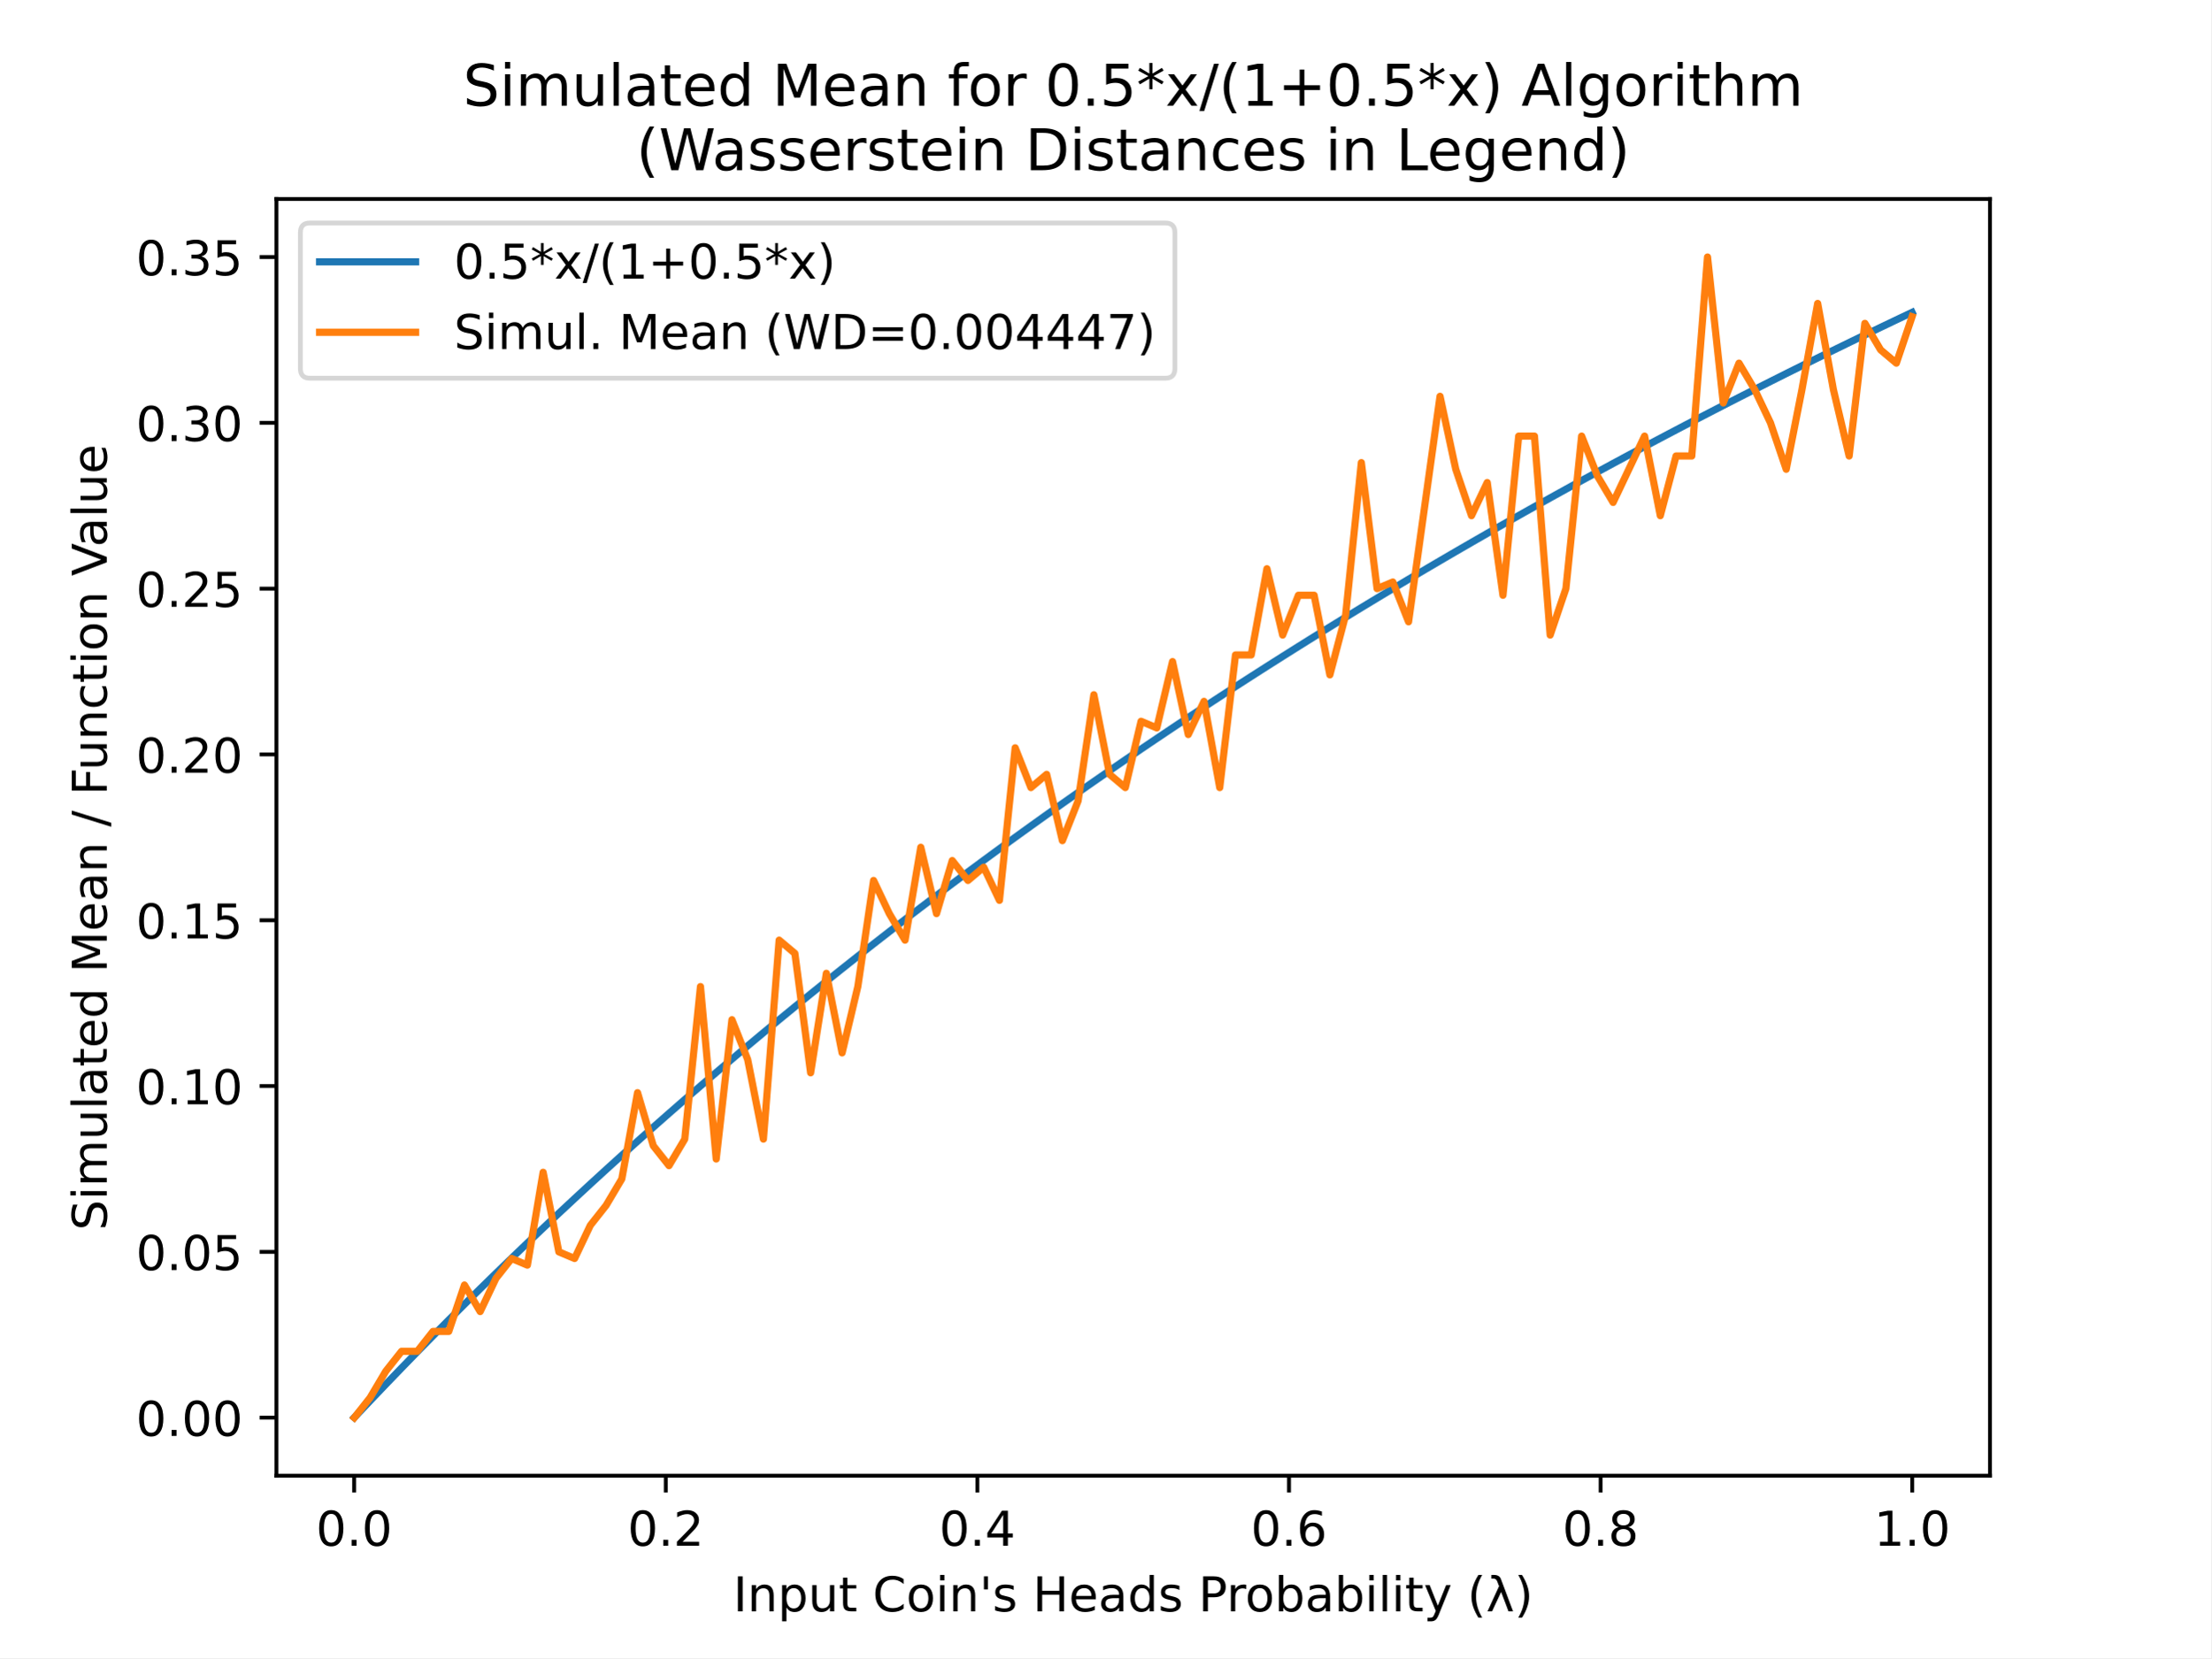
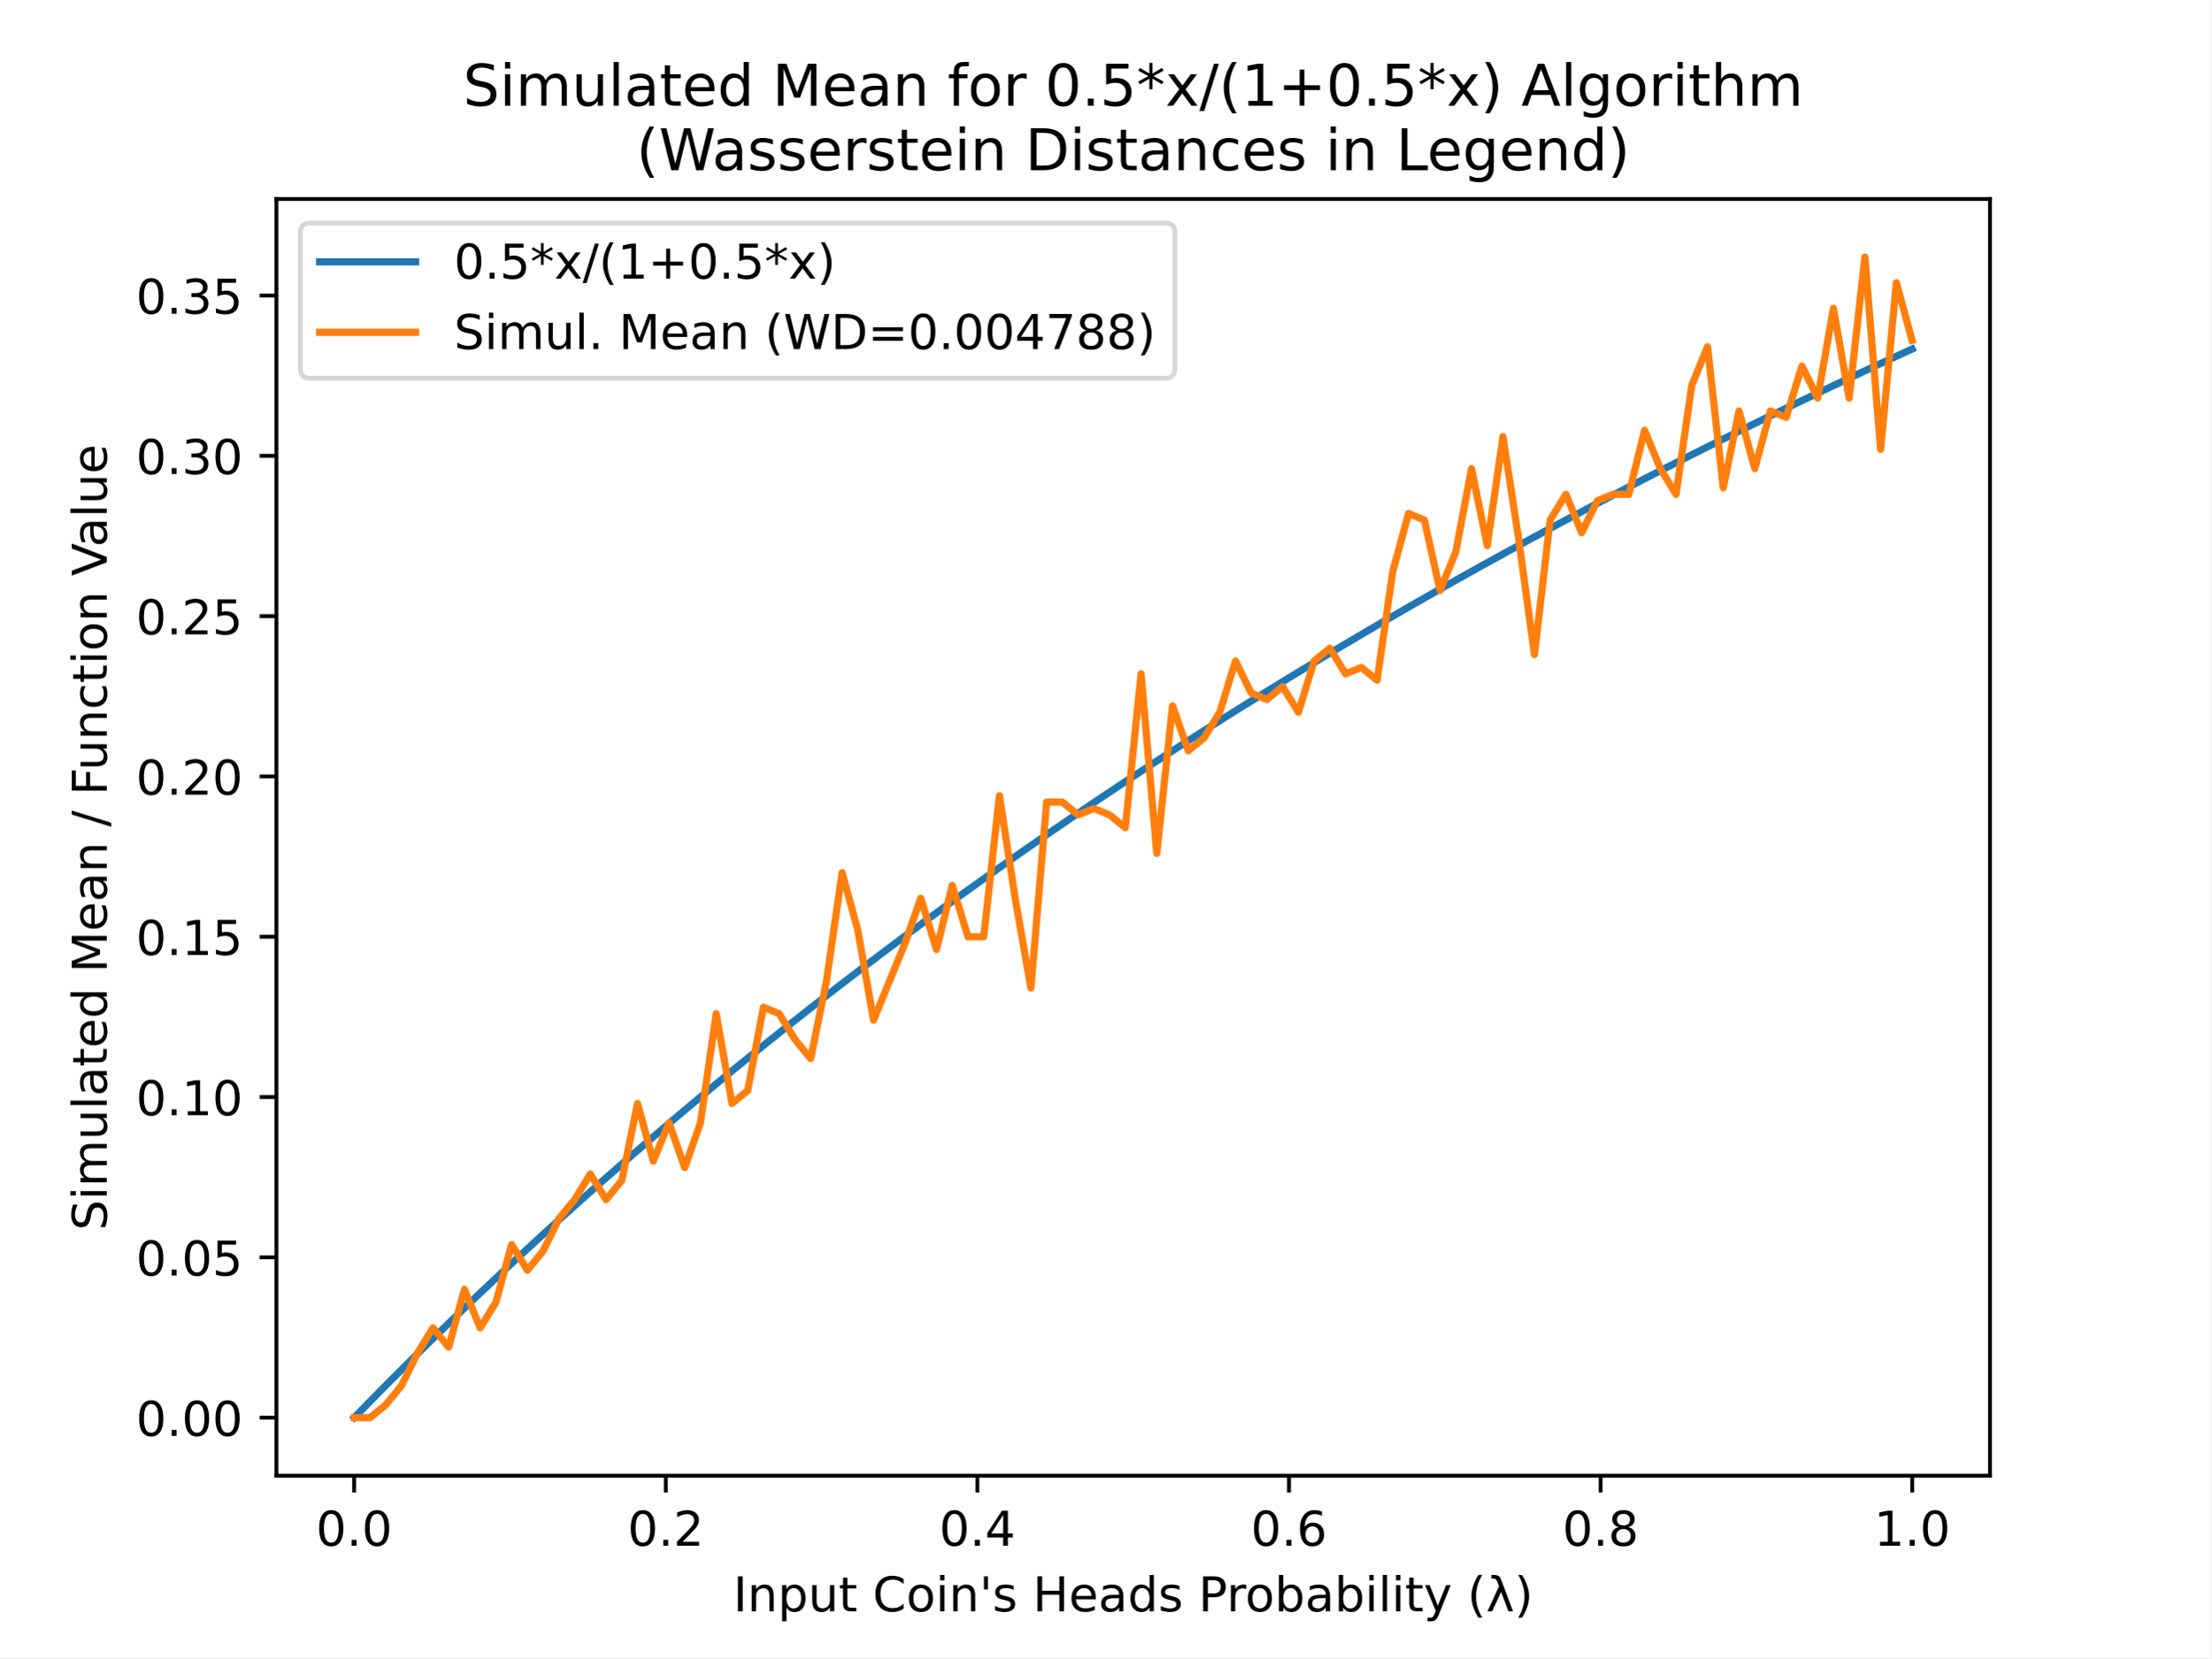
<svg xmlns="http://www.w3.org/2000/svg" xmlns:xlink="http://www.w3.org/1999/xlink" height="345.6pt" version="1.1" viewBox="0 0 460.8 345.6" width="460.8pt">
  <defs>
    <style type="text/css">
*{stroke-linecap:butt;stroke-linejoin:round;}
  </style>
  </defs>
  <g id="figure_1">
    <g id="patch_1">
      <path d="M 0 345.6  L 460.8 345.6  L 460.8 0  L 0 0  z " style="fill:#ffffff;" />
    </g>
    <g id="axes_1">
      <g id="patch_2">
        <path d="M 57.6 307.584  L 414.72 307.584  L 414.72 41.472  L 57.6 41.472  z " style="fill:#ffffff;" />
      </g>
      <g id="matplotlib.axis_1">
        <g id="xtick_1">
          <g id="line2d_1">
            <defs>
-               <path d="M 0 0  L 0 3.5  " id="m6dbd9ac04b" style="stroke:#000000;stroke-width:0.8;" />
+               <path d="M 0 0  L 0 3.5  " id="m440002cf2b" style="stroke:#000000;stroke-width:0.8;" />
            </defs>
            <g>
-               <use style="stroke:#000000;stroke-width:0.8;" x="73.8" xlink:href="#m6dbd9ac04b" y="307.584" />
+               <use style="stroke:#000000;stroke-width:0.8;" x="73.8" xlink:href="#m440002cf2b" y="307.584" />
            </g>
          </g>
          <g id="text_1">
            <text style="font-family:DejaVu Sans;font-size:10px;font-style:normal;font-weight:normal;text-anchor:middle;" transform="rotate(-0, 73.80026, 322.1824)" x="73.8" y="322.182">0.0</text>
          </g>
        </g>
        <g id="xtick_2">
          <g id="line2d_2">
            <g>
-               <use style="stroke:#000000;stroke-width:0.8;" x="138.744" xlink:href="#m6dbd9ac04b" y="307.584" />
+               <use style="stroke:#000000;stroke-width:0.8;" x="138.744" xlink:href="#m440002cf2b" y="307.584" />
            </g>
          </g>
          <g id="text_2">
            <text style="font-family:DejaVu Sans;font-size:10px;font-style:normal;font-weight:normal;text-anchor:middle;" transform="rotate(-0, 138.7442, 322.1824)" x="138.744" y="322.182">0.2</text>
          </g>
        </g>
        <g id="xtick_3">
          <g id="line2d_3">
            <g>
-               <use style="stroke:#000000;stroke-width:0.8;" x="203.688" xlink:href="#m6dbd9ac04b" y="307.584" />
+               <use style="stroke:#000000;stroke-width:0.8;" x="203.688" xlink:href="#m440002cf2b" y="307.584" />
            </g>
          </g>
          <g id="text_3">
            <text style="font-family:DejaVu Sans;font-size:10px;font-style:normal;font-weight:normal;text-anchor:middle;" transform="rotate(-0, 203.6881, 322.1824)" x="203.688" y="322.182">0.4</text>
          </g>
        </g>
        <g id="xtick_4">
          <g id="line2d_4">
            <g>
-               <use style="stroke:#000000;stroke-width:0.8;" x="268.632" xlink:href="#m6dbd9ac04b" y="307.584" />
+               <use style="stroke:#000000;stroke-width:0.8;" x="268.632" xlink:href="#m440002cf2b" y="307.584" />
            </g>
          </g>
          <g id="text_4">
            <text style="font-family:DejaVu Sans;font-size:10px;font-style:normal;font-weight:normal;text-anchor:middle;" transform="rotate(-0, 268.6319, 322.1824)" x="268.632" y="322.182">0.6</text>
          </g>
        </g>
        <g id="xtick_5">
          <g id="line2d_5">
            <g>
-               <use style="stroke:#000000;stroke-width:0.8;" x="333.576" xlink:href="#m6dbd9ac04b" y="307.584" />
+               <use style="stroke:#000000;stroke-width:0.8;" x="333.576" xlink:href="#m440002cf2b" y="307.584" />
            </g>
          </g>
          <g id="text_5">
            <text style="font-family:DejaVu Sans;font-size:10px;font-style:normal;font-weight:normal;text-anchor:middle;" transform="rotate(-0, 333.5758, 322.1824)" x="333.576" y="322.182">0.8</text>
          </g>
        </g>
        <g id="xtick_6">
          <g id="line2d_6">
            <g>
-               <use style="stroke:#000000;stroke-width:0.8;" x="398.52" xlink:href="#m6dbd9ac04b" y="307.584" />
+               <use style="stroke:#000000;stroke-width:0.8;" x="398.52" xlink:href="#m440002cf2b" y="307.584" />
            </g>
          </g>
          <g id="text_6">
            <text style="font-family:DejaVu Sans;font-size:10px;font-style:normal;font-weight:normal;text-anchor:middle;" transform="rotate(-0, 398.5197, 322.1824)" x="398.52" y="322.182">1.0</text>
          </g>
        </g>
        <g id="text_7">
          <text style="font-family:DejaVu Sans;font-size:10px;font-style:normal;font-weight:normal;text-anchor:middle;" transform="rotate(-0, 236.16, 335.8606)" x="236.16" y="335.861">Input Coin's Heads Probability (λ)</text>
        </g>
      </g>
      <g id="matplotlib.axis_2">
        <g id="ytick_1">
          <g id="line2d_7">
            <defs>
-               <path d="M 0 0  L -3.5 0  " id="m765700c25e" style="stroke:#000000;stroke-width:0.8;" />
+               <path d="M 0 0  L -3.5 0  " id="m98f4ec2ad5" style="stroke:#000000;stroke-width:0.8;" />
            </defs>
            <g>
-               <use style="stroke:#000000;stroke-width:0.8;" x="57.6" xlink:href="#m765700c25e" y="295.488" />
+               <use style="stroke:#000000;stroke-width:0.8;" x="57.6" xlink:href="#m98f4ec2ad5" y="295.488" />
            </g>
          </g>
          <g id="text_8">
            <text style="font-family:DejaVu Sans;font-size:10px;font-style:normal;font-weight:normal;text-anchor:end;" transform="rotate(-0, 50.6, 299.2872)" x="50.6" y="299.287">0.00</text>
          </g>
        </g>
        <g id="ytick_2">
          <g id="line2d_8">
            <g>
-               <use style="stroke:#000000;stroke-width:0.8;" x="57.6" xlink:href="#m765700c25e" y="260.928" />
+               <use style="stroke:#000000;stroke-width:0.8;" x="57.6" xlink:href="#m98f4ec2ad5" y="262.074" />
            </g>
          </g>
          <g id="text_9">
-             <text style="font-family:DejaVu Sans;font-size:10px;font-style:normal;font-weight:normal;text-anchor:end;" transform="rotate(-0, 50.6, 264.7272)" x="50.6" y="264.727">0.05</text>
+             <text style="font-family:DejaVu Sans;font-size:10px;font-style:normal;font-weight:normal;text-anchor:end;" transform="rotate(-0, 50.6, 265.8729)" x="50.6" y="265.873">0.05</text>
          </g>
        </g>
        <g id="ytick_3">
          <g id="line2d_9">
            <g>
-               <use style="stroke:#000000;stroke-width:0.8;" x="57.6" xlink:href="#m765700c25e" y="226.368" />
+               <use style="stroke:#000000;stroke-width:0.8;" x="57.6" xlink:href="#m98f4ec2ad5" y="228.659" />
            </g>
          </g>
          <g id="text_10">
-             <text style="font-family:DejaVu Sans;font-size:10px;font-style:normal;font-weight:normal;text-anchor:end;" transform="rotate(-0, 50.6, 230.1672)" x="50.6" y="230.167">0.10</text>
+             <text style="font-family:DejaVu Sans;font-size:10px;font-style:normal;font-weight:normal;text-anchor:end;" transform="rotate(-0, 50.6, 232.4585)" x="50.6" y="232.458">0.10</text>
          </g>
        </g>
        <g id="ytick_4">
          <g id="line2d_10">
            <g>
-               <use style="stroke:#000000;stroke-width:0.8;" x="57.6" xlink:href="#m765700c25e" y="191.808" />
+               <use style="stroke:#000000;stroke-width:0.8;" x="57.6" xlink:href="#m98f4ec2ad5" y="195.245" />
            </g>
          </g>
          <g id="text_11">
-             <text style="font-family:DejaVu Sans;font-size:10px;font-style:normal;font-weight:normal;text-anchor:end;" transform="rotate(-0, 50.6, 195.6072)" x="50.6" y="195.607">0.15</text>
+             <text style="font-family:DejaVu Sans;font-size:10px;font-style:normal;font-weight:normal;text-anchor:end;" transform="rotate(-0, 50.6, 199.0441)" x="50.6" y="199.044">0.15</text>
          </g>
        </g>
        <g id="ytick_5">
          <g id="line2d_11">
            <g>
-               <use style="stroke:#000000;stroke-width:0.8;" x="57.6" xlink:href="#m765700c25e" y="157.248" />
+               <use style="stroke:#000000;stroke-width:0.8;" x="57.6" xlink:href="#m98f4ec2ad5" y="161.831" />
            </g>
          </g>
          <g id="text_12">
-             <text style="font-family:DejaVu Sans;font-size:10px;font-style:normal;font-weight:normal;text-anchor:end;" transform="rotate(-0, 50.6, 161.0472)" x="50.6" y="161.047">0.20</text>
+             <text style="font-family:DejaVu Sans;font-size:10px;font-style:normal;font-weight:normal;text-anchor:end;" transform="rotate(-0, 50.6, 165.6298)" x="50.6" y="165.63">0.20</text>
          </g>
        </g>
        <g id="ytick_6">
          <g id="line2d_12">
            <g>
-               <use style="stroke:#000000;stroke-width:0.8;" x="57.6" xlink:href="#m765700c25e" y="122.688" />
+               <use style="stroke:#000000;stroke-width:0.8;" x="57.6" xlink:href="#m98f4ec2ad5" y="128.416" />
            </g>
          </g>
          <g id="text_13">
-             <text style="font-family:DejaVu Sans;font-size:10px;font-style:normal;font-weight:normal;text-anchor:end;" transform="rotate(-0, 50.6, 126.4872)" x="50.6" y="126.487">0.25</text>
+             <text style="font-family:DejaVu Sans;font-size:10px;font-style:normal;font-weight:normal;text-anchor:end;" transform="rotate(-0, 50.6, 132.2154)" x="50.6" y="132.215">0.25</text>
          </g>
        </g>
        <g id="ytick_7">
          <g id="line2d_13">
            <g>
-               <use style="stroke:#000000;stroke-width:0.8;" x="57.6" xlink:href="#m765700c25e" y="88.128" />
+               <use style="stroke:#000000;stroke-width:0.8;" x="57.6" xlink:href="#m98f4ec2ad5" y="95.002" />
            </g>
          </g>
          <g id="text_14">
-             <text style="font-family:DejaVu Sans;font-size:10px;font-style:normal;font-weight:normal;text-anchor:end;" transform="rotate(-0, 50.6, 91.92722)" x="50.6" y="91.927">0.30</text>
+             <text style="font-family:DejaVu Sans;font-size:10px;font-style:normal;font-weight:normal;text-anchor:end;" transform="rotate(-0, 50.6, 98.80103)" x="50.6" y="98.801">0.30</text>
          </g>
        </g>
        <g id="ytick_8">
          <g id="line2d_14">
            <g>
-               <use style="stroke:#000000;stroke-width:0.8;" x="57.6" xlink:href="#m765700c25e" y="53.568" />
+               <use style="stroke:#000000;stroke-width:0.8;" x="57.6" xlink:href="#m98f4ec2ad5" y="61.587" />
            </g>
          </g>
          <g id="text_15">
-             <text style="font-family:DejaVu Sans;font-size:10px;font-style:normal;font-weight:normal;text-anchor:end;" transform="rotate(-0, 50.6, 57.36722)" x="50.6" y="57.367">0.35</text>
+             <text style="font-family:DejaVu Sans;font-size:10px;font-style:normal;font-weight:normal;text-anchor:end;" transform="rotate(-0, 50.6, 65.38667)" x="50.6" y="65.387">0.35</text>
          </g>
        </g>
        <g id="text_16">
          <text style="font-family:DejaVu Sans;font-size:10px;font-style:normal;font-weight:normal;text-anchor:middle;" transform="rotate(-90, 22.25469, 174.528)" x="22.255" y="174.528">Simulated Mean / Function Value</text>
        </g>
      </g>
      <g id="line2d_15">
-         <path clip-path="url(#pb439501dd9)" d="M 73.833 295.453  L 77.112 291.981  L 80.391 288.543  L 83.671 285.14  L 86.95 281.77  L 90.229 278.434  L 93.509 275.13  L 96.788 271.858  L 100.067 268.619  L 103.347 265.41  L 106.626 262.232  L 109.905 259.085  L 113.185 255.968  L 116.464 252.88  L 119.743 249.821  L 123.023 246.791  L 126.302 243.789  L 129.581 240.816  L 132.861 237.87  L 136.14 234.95  L 139.42 232.058  L 142.699 229.192  L 145.978 226.352  L 149.258 223.538  L 152.537 220.75  L 155.816 217.986  L 159.096 215.247  L 162.375 212.532  L 165.654 209.841  L 168.934 207.174  L 172.213 204.53  L 175.492 201.91  L 178.772 199.312  L 182.051 196.737  L 185.33 194.184  L 188.61 191.652  L 191.889 189.143  L 195.168 186.655  L 198.448 184.187  L 201.727 181.741  L 205.006 179.315  L 208.286 176.91  L 211.565 174.524  L 214.844 172.159  L 218.124 169.813  L 221.403 167.486  L 224.682 165.178  L 227.962 162.889  L 231.241 160.619  L 234.52 158.367  L 237.8 156.133  L 241.079 153.918  L 244.358 151.719  L 247.638 149.539  L 250.917 147.376  L 254.196 145.229  L 257.476 143.1  L 260.755 140.988  L 264.034 138.892  L 267.314 136.812  L 270.593 134.748  L 273.872 132.7  L 277.152 130.668  L 280.431 128.652  L 283.71 126.651  L 286.99 124.665  L 290.269 122.694  L 293.548 120.739  L 296.828 118.797  L 300.107 116.871  L 303.386 114.958  L 306.666 113.06  L 309.945 111.176  L 313.224 109.306  L 316.504 107.45  L 319.783 105.607  L 323.062 103.778  L 326.342 101.962  L 329.621 100.159  L 332.9 98.369  L 336.18 96.592  L 339.459 94.828  L 342.739 93.076  L 346.018 91.337  L 349.297 89.611  L 352.577 87.896  L 355.856 86.193  L 359.135 84.503  L 362.415 82.824  L 365.694 81.157  L 368.973 79.501  L 372.253 77.857  L 375.532 76.225  L 378.811 74.603  L 382.091 72.993  L 385.37 71.393  L 388.649 69.805  L 391.929 68.227  L 395.208 66.66  L 398.487 65.103  " style="fill:none;stroke:#1f77b4;stroke-linecap:square;stroke-width:1.5;" />
+         <path clip-path="url(#pc7fab52718)" d="M 73.833 295.455  L 77.112 292.097  L 80.391 288.774  L 83.671 285.483  L 86.95 282.225  L 90.229 278.999  L 93.509 275.805  L 96.788 272.642  L 100.067 269.509  L 103.347 266.407  L 106.626 263.335  L 109.905 260.292  L 113.185 257.278  L 116.464 254.292  L 119.743 251.335  L 123.023 248.405  L 126.302 245.503  L 129.581 242.628  L 132.861 239.78  L 136.14 236.957  L 139.42 234.161  L 142.699 231.39  L 145.978 228.644  L 149.258 225.923  L 152.537 223.227  L 155.816 220.555  L 159.096 217.907  L 162.375 215.282  L 165.654 212.68  L 168.934 210.102  L 172.213 207.546  L 175.492 205.012  L 178.772 202.5  L 182.051 200.01  L 185.33 197.542  L 188.61 195.094  L 191.889 192.668  L 195.168 190.262  L 198.448 187.877  L 201.727 185.512  L 205.006 183.166  L 208.286 180.841  L 211.565 178.534  L 214.844 176.247  L 218.124 173.979  L 221.403 171.729  L 224.682 169.498  L 227.962 167.285  L 231.241 165.09  L 234.52 162.913  L 237.8 160.753  L 241.079 158.611  L 244.358 156.485  L 247.638 154.377  L 250.917 152.285  L 254.196 150.21  L 257.476 148.152  L 260.755 146.109  L 264.034 144.083  L 267.314 142.072  L 270.593 140.077  L 273.872 138.097  L 277.152 136.132  L 280.431 134.183  L 283.71 132.248  L 286.99 130.328  L 290.269 128.422  L 293.548 126.531  L 296.828 124.655  L 300.107 122.792  L 303.386 120.943  L 306.666 119.108  L 309.945 117.286  L 313.224 115.478  L 316.504 113.683  L 319.783 111.902  L 323.062 110.133  L 326.342 108.377  L 329.621 106.634  L 332.9 104.904  L 336.18 103.186  L 339.459 101.48  L 342.739 99.786  L 346.018 98.105  L 349.297 96.435  L 352.577 94.777  L 355.856 93.131  L 359.135 91.497  L 362.415 89.874  L 365.694 88.262  L 368.973 86.661  L 372.253 85.072  L 375.532 83.493  L 378.811 81.925  L 382.091 80.368  L 385.37 78.822  L 388.649 77.286  L 391.929 75.761  L 395.208 74.245  L 398.487 72.74  " style="fill:none;stroke:#1f77b4;stroke-linecap:square;stroke-width:1.5;" />
      </g>
      <g id="line2d_16">
-         <path clip-path="url(#pb439501dd9)" d="M 73.833 295.488  L 77.112 291.341  L 80.391 285.811  L 83.671 281.664  L 86.95 281.664  L 90.229 277.517  L 93.509 277.517  L 96.788 267.84  L 100.067 273.37  L 103.347 266.458  L 106.626 262.31  L 109.905 263.693  L 113.185 244.339  L 116.464 260.928  L 119.743 262.31  L 123.023 255.398  L 126.302 251.251  L 129.581 245.722  L 132.861 227.75  L 136.14 238.81  L 139.42 242.957  L 142.699 237.427  L 145.978 205.632  L 149.258 241.574  L 152.537 212.544  L 155.816 220.838  L 159.096 237.427  L 162.375 195.955  L 165.654 198.72  L 168.934 223.603  L 172.213 202.867  L 175.492 219.456  L 178.772 205.632  L 182.051 183.514  L 185.33 190.426  L 188.61 195.955  L 191.889 176.602  L 195.168 190.426  L 198.448 179.366  L 201.727 183.514  L 205.006 180.749  L 208.286 187.661  L 211.565 155.866  L 214.844 164.16  L 218.124 161.395  L 221.403 175.219  L 224.682 166.925  L 227.962 144.806  L 231.241 161.395  L 234.52 164.16  L 237.8 150.336  L 241.079 151.718  L 244.358 137.894  L 247.638 153.101  L 250.917 146.189  L 254.196 164.16  L 257.476 136.512  L 260.755 136.512  L 264.034 118.541  L 267.314 132.365  L 270.593 124.07  L 273.872 124.07  L 277.152 140.659  L 280.431 128.218  L 283.71 96.422  L 286.99 122.688  L 290.269 121.306  L 293.548 129.6  L 296.828 106.099  L 300.107 82.598  L 303.386 97.805  L 306.666 107.482  L 309.945 100.57  L 313.224 124.07  L 316.504 90.893  L 319.783 90.893  L 323.062 132.365  L 326.342 122.688  L 329.621 90.893  L 332.9 99.187  L 336.18 104.717  L 339.459 97.805  L 342.739 90.893  L 346.018 107.482  L 349.297 95.04  L 352.577 95.04  L 355.856 53.568  L 359.135 83.981  L 362.415 75.686  L 365.694 81.216  L 368.973 88.128  L 372.253 97.805  L 375.532 81.216  L 378.811 63.245  L 382.091 81.216  L 385.37 95.04  L 388.649 67.392  L 391.929 72.922  L 395.208 75.686  L 398.487 66.01  " style="fill:none;stroke:#ff7f0e;stroke-linecap:square;stroke-width:1.5;" />
+         <path clip-path="url(#pc7fab52718)" d="M 73.833 295.488  L 77.112 295.488  L 80.391 292.815  L 83.671 288.805  L 86.95 282.122  L 90.229 276.776  L 93.509 280.786  L 96.788 268.757  L 100.067 276.776  L 103.347 271.43  L 106.626 259.4  L 109.905 264.747  L 113.185 260.737  L 116.464 254.054  L 119.743 250.044  L 123.023 244.698  L 126.302 250.044  L 129.581 246.035  L 132.861 229.996  L 136.14 242.025  L 139.42 234.006  L 142.699 243.362  L 145.978 234.006  L 149.258 211.284  L 152.537 229.996  L 155.816 227.323  L 159.096 209.947  L 162.375 211.284  L 165.654 216.63  L 168.934 220.64  L 172.213 204.601  L 175.492 181.879  L 178.772 193.908  L 182.051 212.62  L 185.33 204.601  L 188.61 196.581  L 191.889 187.225  L 195.168 197.918  L 198.448 184.552  L 201.727 195.245  L 205.006 195.245  L 208.286 165.84  L 211.565 187.225  L 214.844 205.938  L 218.124 167.177  L 221.403 167.177  L 224.682 169.85  L 227.962 168.513  L 231.241 169.85  L 234.52 172.523  L 237.8 140.445  L 241.079 177.869  L 244.358 147.128  L 247.638 156.484  L 250.917 153.811  L 254.196 148.465  L 257.476 137.772  L 260.755 144.455  L 264.034 145.792  L 267.314 143.118  L 270.593 148.465  L 273.872 137.772  L 277.152 135.099  L 280.431 140.445  L 283.71 139.109  L 286.99 141.782  L 290.269 119.06  L 293.548 107.031  L 296.828 108.368  L 300.107 123.07  L 303.386 115.05  L 306.666 97.675  L 309.945 113.714  L 313.224 90.992  L 316.504 112.377  L 319.783 136.436  L 323.062 108.368  L 326.342 103.021  L 329.621 111.041  L 332.9 104.358  L 336.18 103.021  L 339.459 103.021  L 342.739 89.656  L 346.018 97.675  L 349.297 103.021  L 352.577 80.299  L 355.856 72.28  L 359.135 101.685  L 362.415 85.646  L 365.694 97.675  L 368.973 85.646  L 372.253 86.982  L 375.532 76.29  L 378.811 82.973  L 382.091 64.261  L 385.37 82.973  L 388.649 53.568  L 391.929 93.665  L 395.208 58.914  L 398.487 70.943  " style="fill:none;stroke:#ff7f0e;stroke-linecap:square;stroke-width:1.5;" />
      </g>
      <g id="patch_3">
        <path d="M 57.6 307.584  L 57.6 41.472  " style="fill:none;stroke:#000000;stroke-linecap:square;stroke-linejoin:miter;stroke-width:0.8;" />
      </g>
      <g id="patch_4">
        <path d="M 414.72 307.584  L 414.72 41.472  " style="fill:none;stroke:#000000;stroke-linecap:square;stroke-linejoin:miter;stroke-width:0.8;" />
      </g>
      <g id="patch_5">
        <path d="M 57.6 307.584  L 414.72 307.584  " style="fill:none;stroke:#000000;stroke-linecap:square;stroke-linejoin:miter;stroke-width:0.8;" />
      </g>
      <g id="patch_6">
        <path d="M 57.6 41.472  L 414.72 41.472  " style="fill:none;stroke:#000000;stroke-linecap:square;stroke-linejoin:miter;stroke-width:0.8;" />
      </g>
      <g id="text_17">
        <text style="font-family:DejaVu Sans;font-size:12px;font-style:normal;font-weight:normal;" transform="translate(96.49594 22.03462)">Simulated Mean for 0.5*x/(1+0.5*x) Algorithm</text>
        <text style="font-family:DejaVu Sans;font-size:12px;font-style:normal;font-weight:normal;" transform="translate(132.6094 35.472)">(Wasserstein Distances in Legend)</text>
      </g>
      <g id="legend_1">
        <g id="patch_7">
          <path d="M 64.6 78.828  L 242.85 78.828  Q 244.85 78.828 244.85 76.828  L 244.85 48.472  Q 244.85 46.472 242.85 46.472  L 64.6 46.472  Q 62.6 46.472 62.6 48.472  L 62.6 76.828  Q 62.6 78.828 64.6 78.828  z " style="fill:#ffffff;opacity:0.8;stroke:#cccccc;stroke-linejoin:miter;" />
        </g>
        <g id="line2d_17">
          <path d="M 66.6 54.57  L 86.6 54.57  " style="fill:none;stroke:#1f77b4;stroke-linecap:square;stroke-width:1.5;" />
        </g>
        <g id="line2d_18" />
        <g id="text_18">
          <text style="font-family:DejaVu Sans;font-size:10px;font-style:normal;font-weight:normal;text-anchor:start;" transform="rotate(-0, 94.6, 58.07044)" x="94.6" y="58.07">0.5*x/(1+0.5*x)</text>
        </g>
        <g id="line2d_19">
          <path d="M 66.6 69.249  L 86.6 69.249  " style="fill:none;stroke:#ff7f0e;stroke-linecap:square;stroke-width:1.5;" />
        </g>
        <g id="line2d_20" />
        <g id="text_19">
-           <text style="font-family:DejaVu Sans;font-size:10px;font-style:normal;font-weight:normal;text-anchor:start;" transform="rotate(-0, 94.6, 72.74856)" x="94.6" y="72.749">Simul. Mean (WD=0.004447)</text>
+           <text style="font-family:DejaVu Sans;font-size:10px;font-style:normal;font-weight:normal;text-anchor:start;" transform="rotate(-0, 94.6, 72.74856)" x="94.6" y="72.749">Simul. Mean (WD=0.004788)</text>
        </g>
      </g>
    </g>
  </g>
  <defs>
-     <clipPath id="pb439501dd9">
+     <clipPath id="pc7fab52718">
      <rect height="266.112" width="357.12" x="57.6" y="41.472" />
    </clipPath>
  </defs>
</svg>
